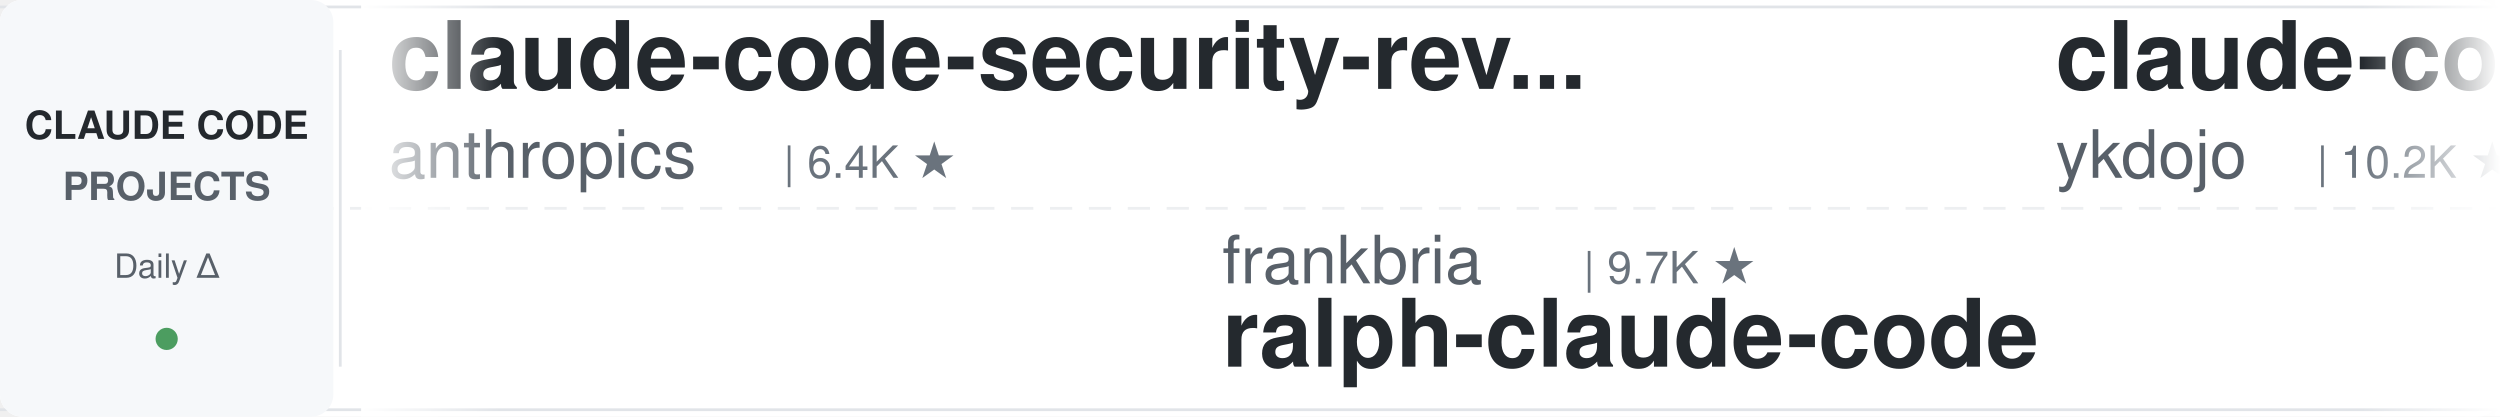
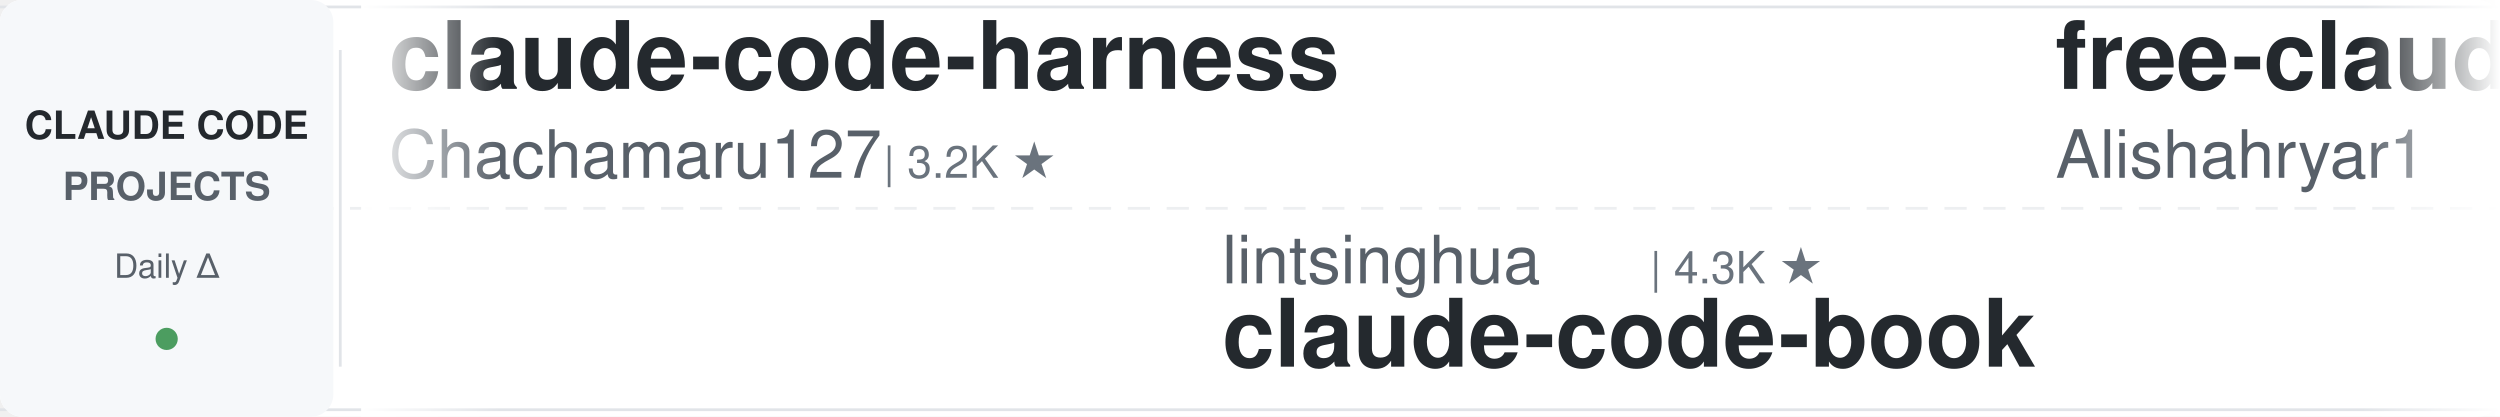
<svg xmlns="http://www.w3.org/2000/svg" width="900" height="150">
  <defs>
    <linearGradient id="leftFade" x1="0%" y1="0%" x2="100%" y2="0%">
      <stop offset="0%" style="stop-color:#ffffff;stop-opacity:1" />
      <stop offset="100%" style="stop-color:#ffffff;stop-opacity:0" />
    </linearGradient>
    <linearGradient id="rightFade" x1="0%" y1="0%" x2="100%" y2="0%">
      <stop offset="0%" style="stop-color:#ffffff;stop-opacity:0" />
      <stop offset="100%" style="stop-color:#ffffff;stop-opacity:1" />
    </linearGradient>
  </defs>
  <rect width="900" height="150" fill="#ffffff" rx="8" />
  <rect x="0" y="2" width="900" height="1" fill="#e1e4e8" />
  <rect x="0" y="147" width="900" height="1" fill="#e1e4e8" />
  <line x1="0" y1="75" x2="900" y2="75" stroke="#e1e4e8" stroke-width="1" stroke-dasharray="8 6" opacity="0.6" />
  <rect x="0" y="0" width="120" height="150" fill="#f6f8fa" rx="8" />
  <text x="60" y="50" font-family="-apple-system, BlinkMacSystemFont, 'Segoe UI', Helvetica, Arial, sans-serif" font-size="14" font-weight="600" fill="#24292e" text-anchor="middle">CLAUDE CODE</text>
  <text x="60" y="72" font-family="-apple-system, BlinkMacSystemFont, 'Segoe UI', Helvetica, Arial, sans-serif" font-size="14" font-weight="600" fill="#586069" text-anchor="middle">PROJECTS</text>
  <text x="60" y="100" font-family="-apple-system, BlinkMacSystemFont, 'Segoe UI', Helvetica, Arial, sans-serif" font-size="12" font-weight="500" fill="#586069" text-anchor="middle">Daily Δ</text>
  <circle cx="60" cy="122" r="4" fill="#22863a" opacity="0.8" />
  <rect x="122" y="18" width="1" height="114" fill="#e1e4e8" />
  <clipPath id="tickerClip">
    <rect x="130" y="0" width="770" height="150" />
  </clipPath>
  <g clip-path="url(#tickerClip)">
    <g id="tickerItems">
      <animateTransform attributeName="transform" attributeType="XML" type="translate" from="0 0" to="-3000 0" dur="54s" repeatCount="indefinite" />
      <g transform="translate(0, 0)">
+         <text x="140" y="32" font-family="-apple-system, BlinkMacSystemFont, 'Segoe UI', Helvetica, Arial, sans-serif" font-size="34" font-weight="600" fill="#24292e">claude-code-harness</text>
+         <text x="140" y="64" font-family="-apple-system, BlinkMacSystemFont, 'Segoe UI', Helvetica, Arial, sans-serif" font-size="24" font-weight="400" fill="#586069">Chachamaru127</text>
+         <text x="318" y="64" font-family="-apple-system, BlinkMacSystemFont, 'Segoe UI', Helvetica, Arial, sans-serif" font-size="16" font-weight="500" fill="#6a737d">| 3.2K ★</text>
+       </g>
+       <g transform="translate(300, 0)">
+         <text x="140" y="102" font-family="-apple-system, BlinkMacSystemFont, 'Segoe UI', Helvetica, Arial, sans-serif" font-size="24" font-weight="400" fill="#586069">lintsinghua</text>
+         <text x="294" y="102" font-family="-apple-system, BlinkMacSystemFont, 'Segoe UI', Helvetica, Arial, sans-serif" font-size="16" font-weight="500" fill="#6a737d">| 4.3K ★</text>
+         <text x="140" y="132" font-family="-apple-system, BlinkMacSystemFont, 'Segoe UI', Helvetica, Arial, sans-serif" font-size="34" font-weight="600" fill="#24292e">claude-code-book</text>
+       </g>
+       <g transform="translate(600, 0)">
+         <text x="140" y="32" font-family="-apple-system, BlinkMacSystemFont, 'Segoe UI', Helvetica, Arial, sans-serif" font-size="34" font-weight="600" fill="#24292e">free-claude-code</text>
+         <text x="140" y="64" font-family="-apple-system, BlinkMacSystemFont, 'Segoe UI', Helvetica, Arial, sans-serif" font-size="24" font-weight="400" fill="#586069">Alishahryar1</text>
+         <text x="306" y="64" font-family="-apple-system, BlinkMacSystemFont, 'Segoe UI', Helvetica, Arial, sans-serif" font-size="16" font-weight="500" fill="#6a737d">| 60.6K ★</text>
+       </g>
+       <g transform="translate(900, 0)">
+         <text x="140" y="102" font-family="-apple-system, BlinkMacSystemFont, 'Segoe UI', Helvetica, Arial, sans-serif" font-size="24" font-weight="400" fill="#586069">overwirehq</text>
+         <text x="282" y="102" font-family="-apple-system, BlinkMacSystemFont, 'Segoe UI', Helvetica, Arial, sans-serif" font-size="16" font-weight="500" fill="#6a737d">| 2.8K ★</text>
+         <text x="140" y="132" font-family="-apple-system, BlinkMacSystemFont, 'Segoe UI', Helvetica, Arial, sans-serif" font-size="34" font-weight="600" fill="#24292e">claude-code-telegram</text>
+       </g>
+       <g transform="translate(1200, 0)">
+         <text x="140" y="32" font-family="-apple-system, BlinkMacSystemFont, 'Segoe UI', Helvetica, Arial, sans-serif" font-size="34" font-weight="600" fill="#24292e">claude-code-my-workflow</text>
+         <text x="140" y="64" font-family="-apple-system, BlinkMacSystemFont, 'Segoe UI', Helvetica, Arial, sans-serif" font-size="24" font-weight="400" fill="#586069">pedrohcgs</text>
+         <text x="270" y="64" font-family="-apple-system, BlinkMacSystemFont, 'Segoe UI', Helvetica, Arial, sans-serif" font-size="16" font-weight="500" fill="#6a737d">| 1.7K ★</text>
+       </g>
+       <g transform="translate(1500, 0)">
+         <text x="140" y="102" font-family="-apple-system, BlinkMacSystemFont, 'Segoe UI', Helvetica, Arial, sans-serif" font-size="24" font-weight="400" fill="#586069">alejandrobalderas</text>
+         <text x="366" y="102" font-family="-apple-system, BlinkMacSystemFont, 'Segoe UI', Helvetica, Arial, sans-serif" font-size="16" font-weight="500" fill="#6a737d">| 3.0K ★</text>
+         <text x="140" y="132" font-family="-apple-system, BlinkMacSystemFont, 'Segoe UI', Helvetica, Arial, sans-serif" font-size="34" font-weight="600" fill="#24292e">claude-code-from-source</text>
+       </g>
+       <g transform="translate(1800, 0)">
        <text x="140" y="32" font-family="-apple-system, BlinkMacSystemFont, 'Segoe UI', Helvetica, Arial, sans-serif" font-size="34" font-weight="600" fill="#24292e">claude-code-security-rev...</text>
        <text x="140" y="64" font-family="-apple-system, BlinkMacSystemFont, 'Segoe UI', Helvetica, Arial, sans-serif" font-size="24" font-weight="400" fill="#586069">anthropics</text>
        <text x="282" y="64" font-family="-apple-system, BlinkMacSystemFont, 'Segoe UI', Helvetica, Arial, sans-serif" font-size="16" font-weight="500" fill="#6a737d">| 6.4K ★</text>
      </g>
-       <g transform="translate(300, 0)">
-         <text x="140" y="102" font-family="-apple-system, BlinkMacSystemFont, 'Segoe UI', Helvetica, Arial, sans-serif" font-size="24" font-weight="400" fill="#586069">frankbria</text>
-         <text x="270" y="102" font-family="-apple-system, BlinkMacSystemFont, 'Segoe UI', Helvetica, Arial, sans-serif" font-size="16" font-weight="500" fill="#6a737d">| 9.7K ★</text>
-         <text x="140" y="132" font-family="-apple-system, BlinkMacSystemFont, 'Segoe UI', Helvetica, Arial, sans-serif" font-size="34" font-weight="600" fill="#24292e">ralph-claude-code</text>
-       </g>
-       <g transform="translate(600, 0)">
-         <text x="140" y="32" font-family="-apple-system, BlinkMacSystemFont, 'Segoe UI', Helvetica, Arial, sans-serif" font-size="34" font-weight="600" fill="#24292e">claude-code-tips</text>
-         <text x="140" y="64" font-family="-apple-system, BlinkMacSystemFont, 'Segoe UI', Helvetica, Arial, sans-serif" font-size="24" font-weight="400" fill="#586069">ykdojo</text>
-         <text x="234" y="64" font-family="-apple-system, BlinkMacSystemFont, 'Segoe UI', Helvetica, Arial, sans-serif" font-size="16" font-weight="500" fill="#6a737d">| 10.2K ★</text>
-       </g>
-       <g transform="translate(900, 0)">
-         <text x="140" y="102" font-family="-apple-system, BlinkMacSystemFont, 'Segoe UI', Helvetica, Arial, sans-serif" font-size="24" font-weight="400" fill="#586069">feiskyer</text>
-         <text x="258" y="102" font-family="-apple-system, BlinkMacSystemFont, 'Segoe UI', Helvetica, Arial, sans-serif" font-size="16" font-weight="500" fill="#6a737d">| 1.7K ★</text>
-         <text x="140" y="132" font-family="-apple-system, BlinkMacSystemFont, 'Segoe UI', Helvetica, Arial, sans-serif" font-size="34" font-weight="600" fill="#24292e">claude-code-settings</text>
-       </g>
-       <g transform="translate(1200, 0)">
-         <text x="140" y="32" font-family="-apple-system, BlinkMacSystemFont, 'Segoe UI', Helvetica, Arial, sans-serif" font-size="34" font-weight="600" fill="#24292e">sc-claude-code-files</text>
-         <text x="140" y="64" font-family="-apple-system, BlinkMacSystemFont, 'Segoe UI', Helvetica, Arial, sans-serif" font-size="24" font-weight="400" fill="#586069">https-deeplearning-ai</text>
-         <text x="414" y="64" font-family="-apple-system, BlinkMacSystemFont, 'Segoe UI', Helvetica, Arial, sans-serif" font-size="16" font-weight="500" fill="#6a737d">| 556 ★</text>
-       </g>
-       <g transform="translate(1500, 0)">
-         <text x="140" y="102" font-family="-apple-system, BlinkMacSystemFont, 'Segoe UI', Helvetica, Arial, sans-serif" font-size="24" font-weight="400" fill="#586069">edmund-io</text>
-         <text x="270" y="102" font-family="-apple-system, BlinkMacSystemFont, 'Segoe UI', Helvetica, Arial, sans-serif" font-size="16" font-weight="500" fill="#6a737d">| 1.5K ★</text>
-         <text x="140" y="132" font-family="-apple-system, BlinkMacSystemFont, 'Segoe UI', Helvetica, Arial, sans-serif" font-size="34" font-weight="600" fill="#24292e">edmunds-claude-code</text>
-       </g>
-       <g transform="translate(1800, 0)">
-         <text x="140" y="32" font-family="-apple-system, BlinkMacSystemFont, 'Segoe UI', Helvetica, Arial, sans-serif" font-size="34" font-weight="600" fill="#24292e">claude-code-workflows</text>
-         <text x="140" y="64" font-family="-apple-system, BlinkMacSystemFont, 'Segoe UI', Helvetica, Arial, sans-serif" font-size="24" font-weight="400" fill="#586069">OneRedOak</text>
-         <text x="270" y="64" font-family="-apple-system, BlinkMacSystemFont, 'Segoe UI', Helvetica, Arial, sans-serif" font-size="16" font-weight="500" fill="#6a737d">| 3.9K ★</text>
-       </g>
      <g transform="translate(2100, 0)">
-         <text x="140" y="102" font-family="-apple-system, BlinkMacSystemFont, 'Segoe UI', Helvetica, Arial, sans-serif" font-size="24" font-weight="400" fill="#586069">affaan-m</text>
-         <text x="258" y="102" font-family="-apple-system, BlinkMacSystemFont, 'Segoe UI', Helvetica, Arial, sans-serif" font-size="16" font-weight="500" fill="#6a737d">| 279.2K ★</text>
-         <text x="140" y="132" font-family="-apple-system, BlinkMacSystemFont, 'Segoe UI', Helvetica, Arial, sans-serif" font-size="34" font-weight="600" fill="#24292e">ECC</text>
+         <text x="140" y="102" font-family="-apple-system, BlinkMacSystemFont, 'Segoe UI', Helvetica, Arial, sans-serif" font-size="24" font-weight="400" fill="#586069">anthropics</text>
+         <text x="282" y="102" font-family="-apple-system, BlinkMacSystemFont, 'Segoe UI', Helvetica, Arial, sans-serif" font-size="16" font-weight="500" fill="#6a737d">| 181.2K ★</text>
+         <text x="140" y="132" font-family="-apple-system, BlinkMacSystemFont, 'Segoe UI', Helvetica, Arial, sans-serif" font-size="34" font-weight="600" fill="#24292e">skills</text>
      </g>
      <g transform="translate(2400, 0)">
-         <text x="140" y="32" font-family="-apple-system, BlinkMacSystemFont, 'Segoe UI', Helvetica, Arial, sans-serif" font-size="34" font-weight="600" fill="#24292e">claude-code-hub</text>
-         <text x="140" y="64" font-family="-apple-system, BlinkMacSystemFont, 'Segoe UI', Helvetica, Arial, sans-serif" font-size="24" font-weight="400" fill="#586069">ding113</text>
-         <text x="246" y="64" font-family="-apple-system, BlinkMacSystemFont, 'Segoe UI', Helvetica, Arial, sans-serif" font-size="16" font-weight="500" fill="#6a737d">| 3.4K ★</text>
+         <text x="140" y="32" font-family="-apple-system, BlinkMacSystemFont, 'Segoe UI', Helvetica, Arial, sans-serif" font-size="34" font-weight="600" fill="#24292e">claude-code-rev</text>
+         <text x="140" y="64" font-family="-apple-system, BlinkMacSystemFont, 'Segoe UI', Helvetica, Arial, sans-serif" font-size="24" font-weight="400" fill="#586069">oboard</text>
+         <text x="234" y="64" font-family="-apple-system, BlinkMacSystemFont, 'Segoe UI', Helvetica, Arial, sans-serif" font-size="16" font-weight="500" fill="#6a737d">| 3.3K ★</text>
      </g>
      <g transform="translate(2700, 0)">
-         <text x="140" y="102" font-family="-apple-system, BlinkMacSystemFont, 'Segoe UI', Helvetica, Arial, sans-serif" font-size="24" font-weight="400" fill="#586069">FlorianBruniaux</text>
-         <text x="342" y="102" font-family="-apple-system, BlinkMacSystemFont, 'Segoe UI', Helvetica, Arial, sans-serif" font-size="16" font-weight="500" fill="#6a737d">| 6.2K ★</text>
-         <text x="140" y="132" font-family="-apple-system, BlinkMacSystemFont, 'Segoe UI', Helvetica, Arial, sans-serif" font-size="34" font-weight="600" fill="#24292e">claude-code-ultimate-gui...</text>
+         <text x="140" y="102" font-family="-apple-system, BlinkMacSystemFont, 'Segoe UI', Helvetica, Arial, sans-serif" font-size="24" font-weight="400" fill="#586069">wanshuiyin</text>
+         <text x="282" y="102" font-family="-apple-system, BlinkMacSystemFont, 'Segoe UI', Helvetica, Arial, sans-serif" font-size="16" font-weight="500" fill="#6a737d">| 17.5K ★</text>
+         <text x="140" y="132" font-family="-apple-system, BlinkMacSystemFont, 'Segoe UI', Helvetica, Arial, sans-serif" font-size="34" font-weight="600" fill="#24292e">Auto-claude-code-researc...</text>
      </g>
      <g transform="translate(3000, 0)">
-         <text x="140" y="32" font-family="-apple-system, BlinkMacSystemFont, 'Segoe UI', Helvetica, Arial, sans-serif" font-size="34" font-weight="600" fill="#24292e">claude-code-security-rev...</text>
-         <text x="140" y="64" font-family="-apple-system, BlinkMacSystemFont, 'Segoe UI', Helvetica, Arial, sans-serif" font-size="24" font-weight="400" fill="#586069">anthropics</text>
-         <text x="282" y="64" font-family="-apple-system, BlinkMacSystemFont, 'Segoe UI', Helvetica, Arial, sans-serif" font-size="16" font-weight="500" fill="#6a737d">| 6.4K ★</text>
+         <text x="140" y="32" font-family="-apple-system, BlinkMacSystemFont, 'Segoe UI', Helvetica, Arial, sans-serif" font-size="34" font-weight="600" fill="#24292e">claude-code-harness</text>
+         <text x="140" y="64" font-family="-apple-system, BlinkMacSystemFont, 'Segoe UI', Helvetica, Arial, sans-serif" font-size="24" font-weight="400" fill="#586069">Chachamaru127</text>
+         <text x="318" y="64" font-family="-apple-system, BlinkMacSystemFont, 'Segoe UI', Helvetica, Arial, sans-serif" font-size="16" font-weight="500" fill="#6a737d">| 3.2K ★</text>
      </g>
      <g transform="translate(3300, 0)">
-         <text x="140" y="102" font-family="-apple-system, BlinkMacSystemFont, 'Segoe UI', Helvetica, Arial, sans-serif" font-size="24" font-weight="400" fill="#586069">frankbria</text>
-         <text x="270" y="102" font-family="-apple-system, BlinkMacSystemFont, 'Segoe UI', Helvetica, Arial, sans-serif" font-size="16" font-weight="500" fill="#6a737d">| 9.7K ★</text>
-         <text x="140" y="132" font-family="-apple-system, BlinkMacSystemFont, 'Segoe UI', Helvetica, Arial, sans-serif" font-size="34" font-weight="600" fill="#24292e">ralph-claude-code</text>
+         <text x="140" y="102" font-family="-apple-system, BlinkMacSystemFont, 'Segoe UI', Helvetica, Arial, sans-serif" font-size="24" font-weight="400" fill="#586069">lintsinghua</text>
+         <text x="294" y="102" font-family="-apple-system, BlinkMacSystemFont, 'Segoe UI', Helvetica, Arial, sans-serif" font-size="16" font-weight="500" fill="#6a737d">| 4.3K ★</text>
+         <text x="140" y="132" font-family="-apple-system, BlinkMacSystemFont, 'Segoe UI', Helvetica, Arial, sans-serif" font-size="34" font-weight="600" fill="#24292e">claude-code-book</text>
      </g>
      <g transform="translate(3600, 0)">
-         <text x="140" y="32" font-family="-apple-system, BlinkMacSystemFont, 'Segoe UI', Helvetica, Arial, sans-serif" font-size="34" font-weight="600" fill="#24292e">claude-code-tips</text>
-         <text x="140" y="64" font-family="-apple-system, BlinkMacSystemFont, 'Segoe UI', Helvetica, Arial, sans-serif" font-size="24" font-weight="400" fill="#586069">ykdojo</text>
-         <text x="234" y="64" font-family="-apple-system, BlinkMacSystemFont, 'Segoe UI', Helvetica, Arial, sans-serif" font-size="16" font-weight="500" fill="#6a737d">| 10.2K ★</text>
+         <text x="140" y="32" font-family="-apple-system, BlinkMacSystemFont, 'Segoe UI', Helvetica, Arial, sans-serif" font-size="34" font-weight="600" fill="#24292e">free-claude-code</text>
+         <text x="140" y="64" font-family="-apple-system, BlinkMacSystemFont, 'Segoe UI', Helvetica, Arial, sans-serif" font-size="24" font-weight="400" fill="#586069">Alishahryar1</text>
+         <text x="306" y="64" font-family="-apple-system, BlinkMacSystemFont, 'Segoe UI', Helvetica, Arial, sans-serif" font-size="16" font-weight="500" fill="#6a737d">| 60.6K ★</text>
      </g>
      <g transform="translate(3900, 0)">
-         <text x="140" y="102" font-family="-apple-system, BlinkMacSystemFont, 'Segoe UI', Helvetica, Arial, sans-serif" font-size="24" font-weight="400" fill="#586069">feiskyer</text>
-         <text x="258" y="102" font-family="-apple-system, BlinkMacSystemFont, 'Segoe UI', Helvetica, Arial, sans-serif" font-size="16" font-weight="500" fill="#6a737d">| 1.7K ★</text>
-         <text x="140" y="132" font-family="-apple-system, BlinkMacSystemFont, 'Segoe UI', Helvetica, Arial, sans-serif" font-size="34" font-weight="600" fill="#24292e">claude-code-settings</text>
+         <text x="140" y="102" font-family="-apple-system, BlinkMacSystemFont, 'Segoe UI', Helvetica, Arial, sans-serif" font-size="24" font-weight="400" fill="#586069">overwirehq</text>
+         <text x="282" y="102" font-family="-apple-system, BlinkMacSystemFont, 'Segoe UI', Helvetica, Arial, sans-serif" font-size="16" font-weight="500" fill="#6a737d">| 2.8K ★</text>
+         <text x="140" y="132" font-family="-apple-system, BlinkMacSystemFont, 'Segoe UI', Helvetica, Arial, sans-serif" font-size="34" font-weight="600" fill="#24292e">claude-code-telegram</text>
      </g>
    </g>
  </g>
  <rect x="130" y="0" width="50" height="150" fill="url(#leftFade)" />
  <rect x="850" y="0" width="50" height="150" fill="url(#rightFade)" />
</svg>
